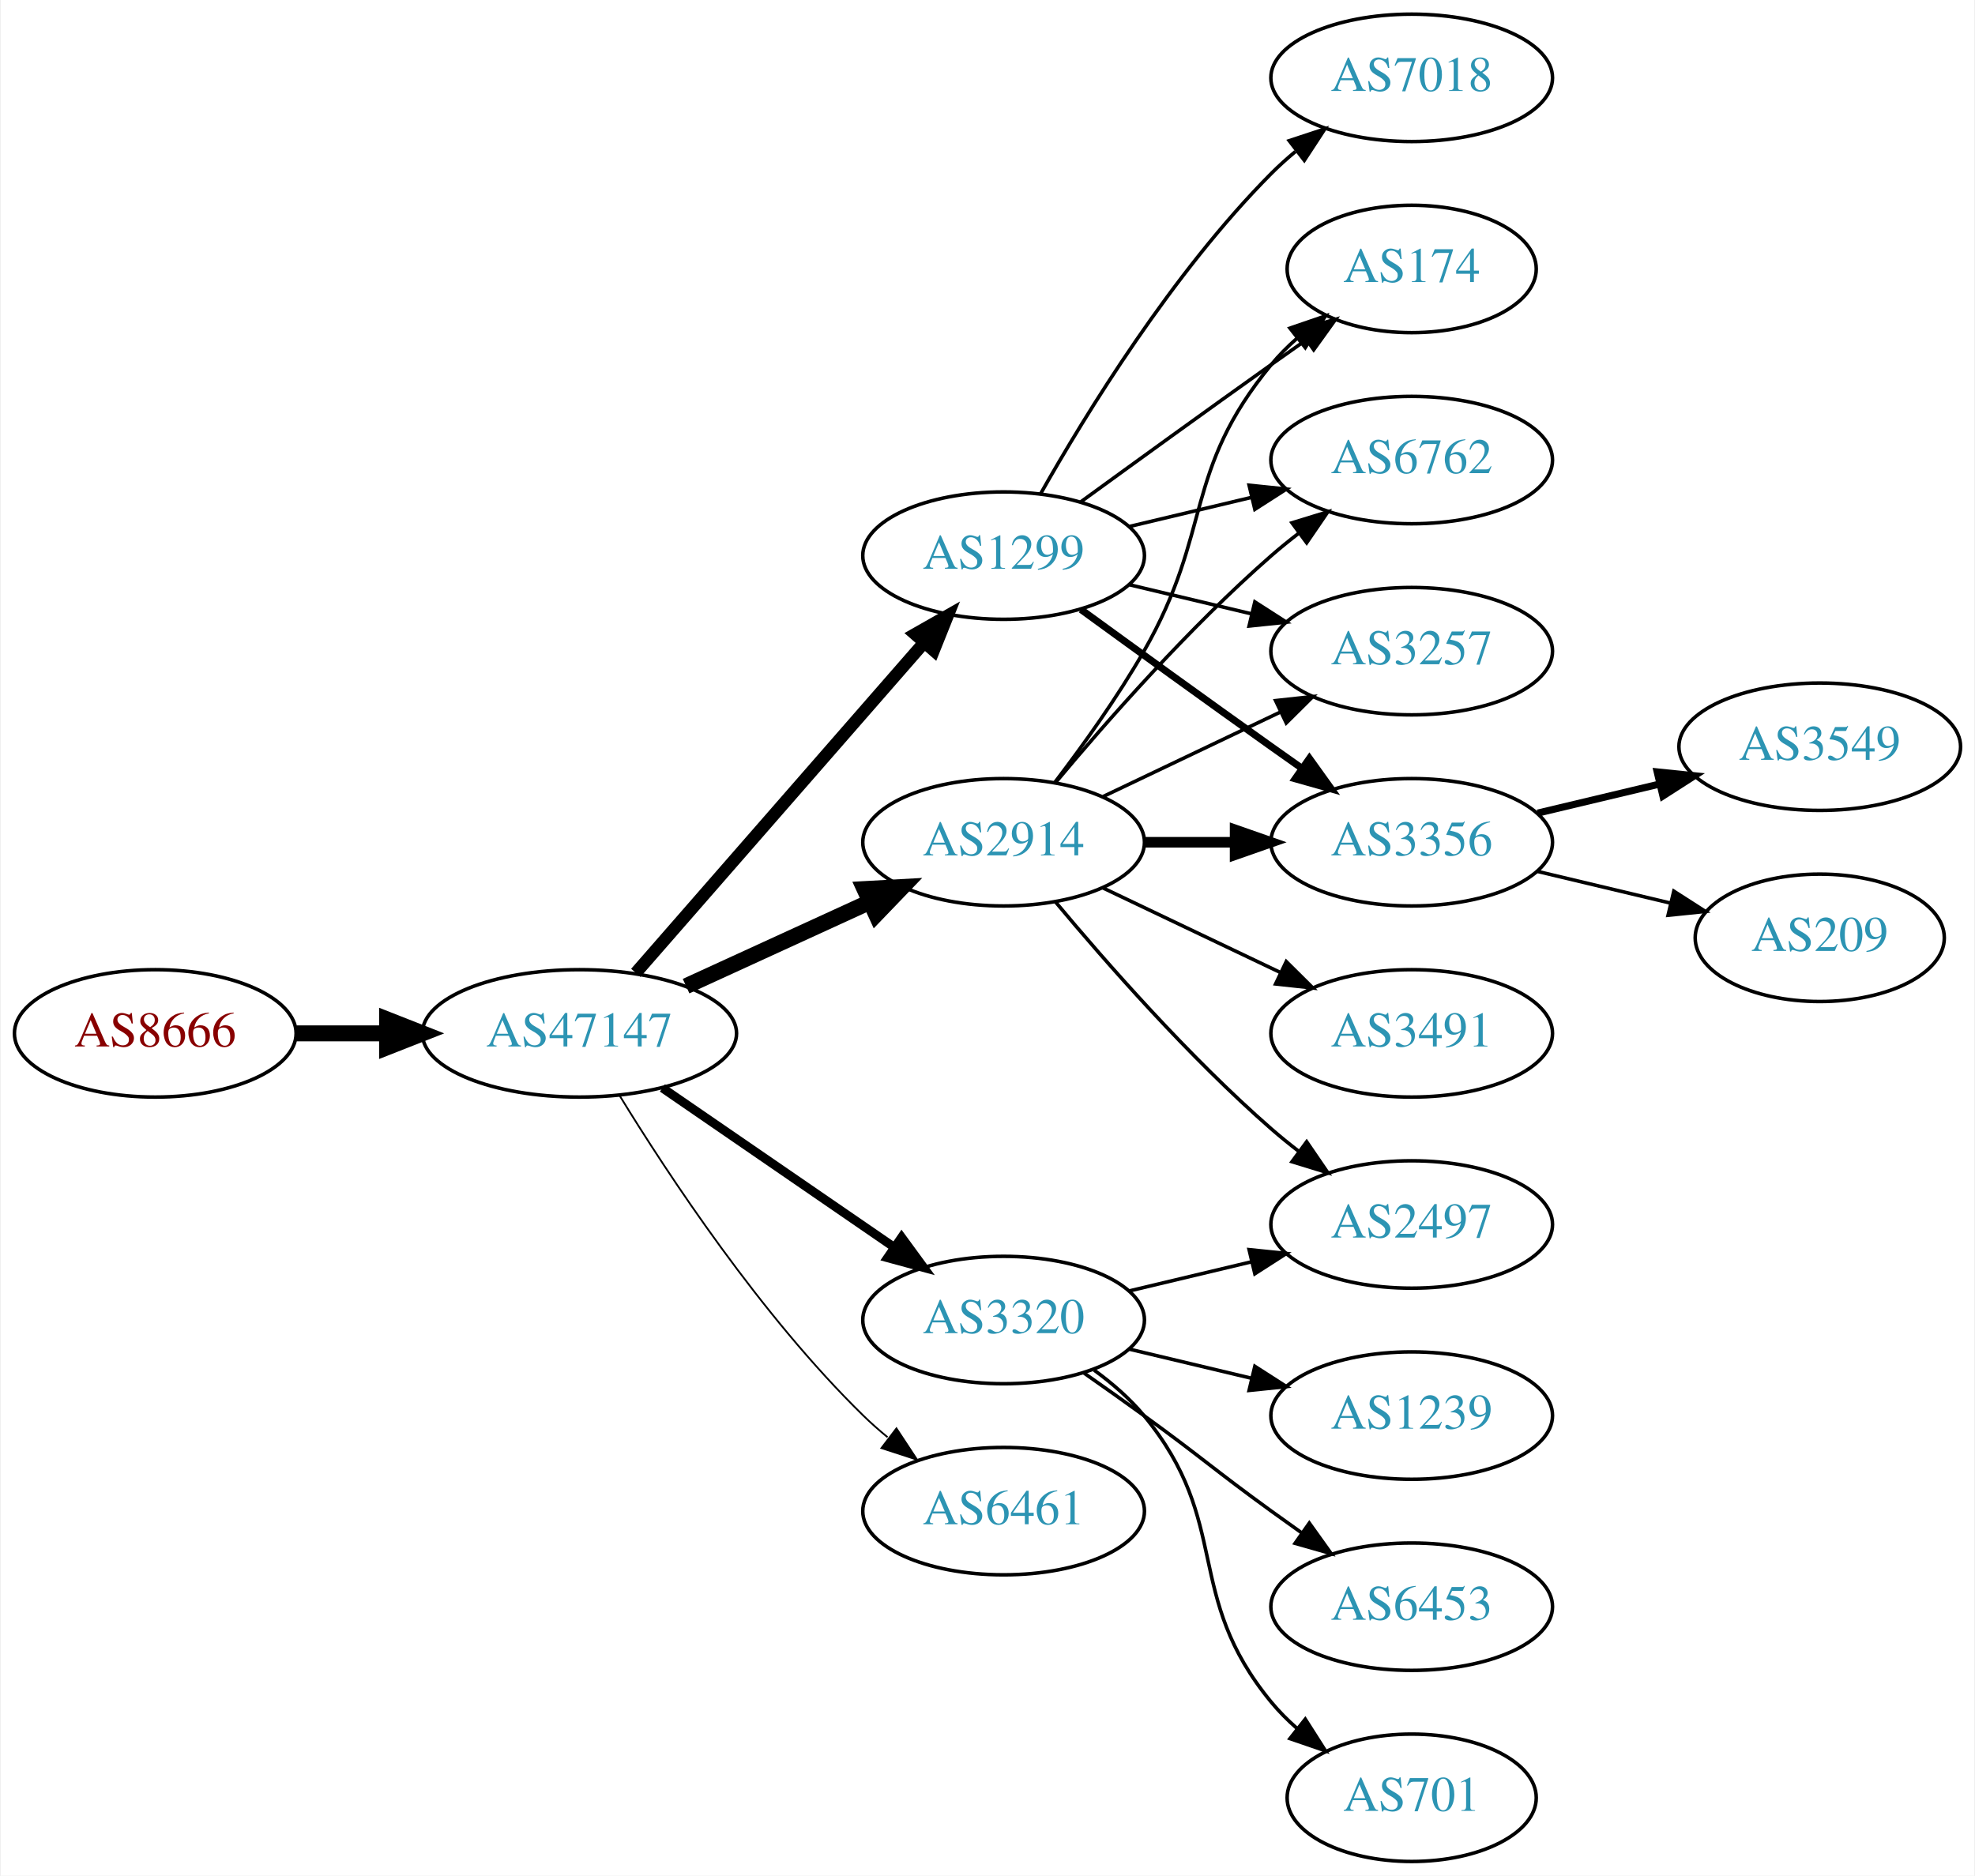
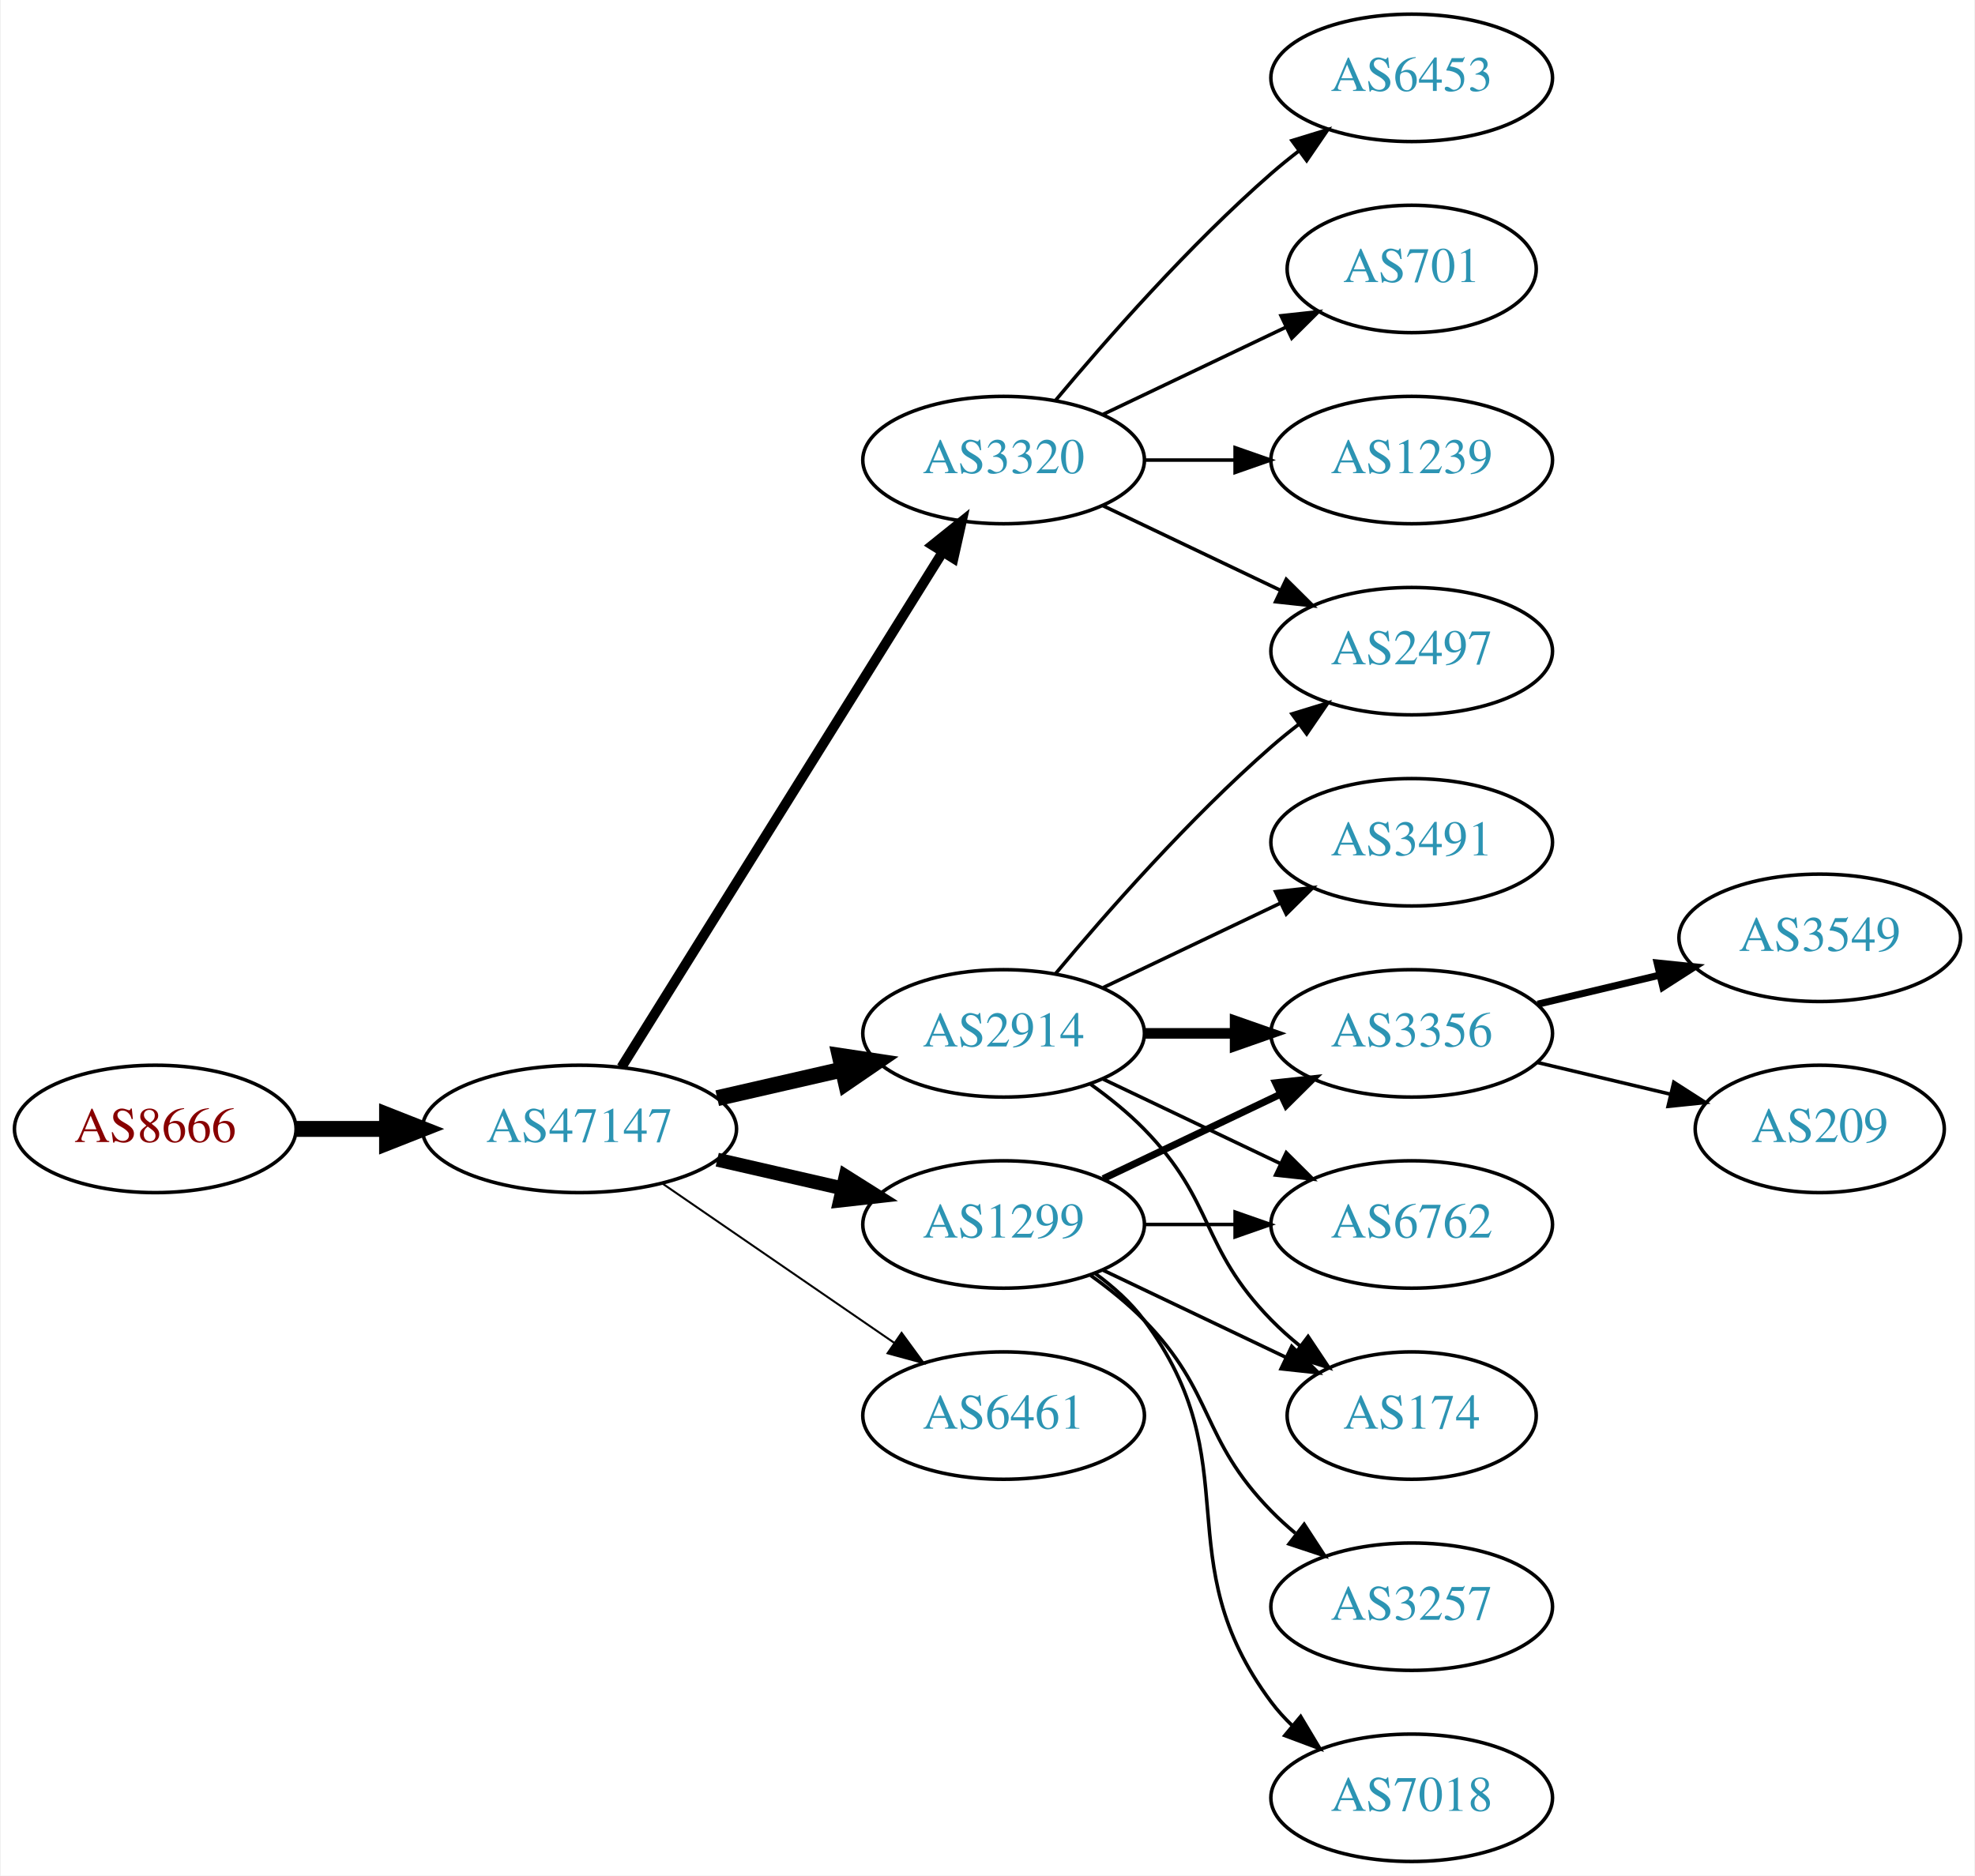
<svg xmlns="http://www.w3.org/2000/svg" xmlns:xlink="http://www.w3.org/1999/xlink" width="558pt" height="530pt" viewBox="0.00 0.00 557.56 530.00">
  <g id="graph0" class="graph" transform="scale(1 1) rotate(0) translate(4 526)">
    <polygon fill="white" stroke="none" points="-4,4 -4,-526 553.564,-526 553.564,4 -4,4" />
    <g id="node1" class="node">
      <g id="a_node1">
        <a xlink:href="/asn/8666" xlink:title="AS8666 ~ FiberLink GmbH [AT]">
-           <ellipse fill="#ffffff" stroke="black" cx="39.647" cy="-234" rx="39.794" ry="18" />
-           <text text-anchor="middle" x="39.647" y="-230.3" font-family="Times,serif" font-size="14.00" fill="#880000">AS8666</text>
+           <ellipse fill="#ffffff" stroke="black" cx="39.647" cy="-207" rx="39.794" ry="18" />
+           <text text-anchor="middle" x="39.647" y="-203.3" font-family="Times,serif" font-size="14.00" fill="#880000">AS8666</text>
        </a>
      </g>
    </g>
    <g id="node2" class="node">
      <g id="a_node2">
        <a xlink:href="/asn/47147" xlink:title="AS47147 ~ ANEXIA Internetdienstleistungs GmbH [AT]">
-           <ellipse fill="#ffffff" stroke="black" cx="159.489" cy="-234" rx="44.393" ry="18" />
-           <text text-anchor="middle" x="159.489" y="-230.3" font-family="Times,serif" font-size="14.00" fill="#2c94b3">AS47147</text>
+           <ellipse fill="#ffffff" stroke="black" cx="159.489" cy="-207" rx="44.393" ry="18" />
+           <text text-anchor="middle" x="159.489" y="-203.3" font-family="Times,serif" font-size="14.00" fill="#2c94b3">AS47147</text>
        </a>
      </g>
    </g>
    <g id="edge1" class="edge">
-       <path fill="none" stroke="black" stroke-width="4.5" d="M79.559,-234C87.662,-234 96.337,-234 104.863,-234" />
-       <polygon fill="black" stroke="black" stroke-width="4.5" points="105.141,-237.938 115.141,-234 105.141,-230.063 105.141,-237.938" />
+       <path fill="none" stroke="black" stroke-width="4.5" d="M79.559,-207C87.662,-207 96.337,-207 104.863,-207" />
+       <polygon fill="black" stroke="black" stroke-width="4.5" points="105.141,-210.938 115.141,-207 105.141,-203.063 105.141,-210.938" />
    </g>
    <g id="node3" class="node">
      <g id="a_node3">
-         <a xlink:href="/asn/1299" xlink:title="AS1299 ~ Telia Carrier [EU]">
-           <ellipse fill="#ffffff" stroke="black" cx="279.332" cy="-369" rx="39.794" ry="18" />
-           <text text-anchor="middle" x="279.332" y="-365.3" font-family="Times,serif" font-size="14.00" fill="#2c94b3">AS1299</text>
+         <a xlink:href="/asn/3320" xlink:title="AS3320 ~ DTAG [DE]">
+           <ellipse fill="#ffffff" stroke="black" cx="279.332" cy="-396" rx="39.794" ry="18" />
+           <text text-anchor="middle" x="279.332" y="-392.3" font-family="Times,serif" font-size="14.00" fill="#2c94b3">AS3320</text>
        </a>
      </g>
    </g>
    <g id="edge2" class="edge">
-       <path fill="none" stroke="black" stroke-width="3.5" d="M175.414,-251.098C195.956,-274.631 233.075,-317.155 256.672,-344.187" />
-       <polygon fill="black" stroke="black" stroke-width="3.5" points="254.315,-346.809 263.528,-352.041 259.589,-342.206 254.315,-346.809" />
+       <path fill="none" stroke="black" stroke-width="2.812" d="M171.364,-224.442C192.147,-257.775 237.608,-330.686 262.037,-369.866" />
+       <polygon fill="black" stroke="black" stroke-width="2.812" points="259.222,-371.966 267.483,-378.6 265.162,-368.263 259.222,-371.966" />
    </g>
    <g id="node4" class="node">
      <g id="a_node4">
-         <a xlink:href="/asn/2914" xlink:title="AS2914 ~ NTT America, Inc. [US]">
-           <ellipse fill="#ffffff" stroke="black" cx="279.332" cy="-288" rx="39.794" ry="18" />
-           <text text-anchor="middle" x="279.332" y="-284.3" font-family="Times,serif" font-size="14.00" fill="#2c94b3">AS2914</text>
+         <a xlink:href="/asn/1299" xlink:title="AS1299 ~ Telia Carrier [EU]">
+           <ellipse fill="#ffffff" stroke="black" cx="279.332" cy="-180" rx="39.794" ry="18" />
+           <text text-anchor="middle" x="279.332" y="-176.3" font-family="Times,serif" font-size="14.00" fill="#2c94b3">AS1299</text>
        </a>
      </g>
    </g>
    <g id="edge3" class="edge">
-       <path fill="none" stroke="black" stroke-width="4.5" d="M189.619,-247.348C205.23,-254.502 224.628,-263.391 241.3,-271.03" />
-       <polygon fill="black" stroke="black" stroke-width="4.5" points="240.02,-274.775 250.752,-275.362 243.301,-267.616 240.02,-274.775" />
+       <path fill="none" stroke="black" stroke-width="3.938" d="M198.424,-198.308C209.664,-195.733 222.077,-192.889 233.7,-190.226" />
+       <polygon fill="black" stroke="black" stroke-width="3.938" points="234.696,-193.588 243.662,-187.943 233.133,-186.765 234.696,-193.588" />
    </g>
    <g id="node5" class="node">
      <g id="a_node5">
-         <a xlink:href="/asn/3320" xlink:title="AS3320 ~ DTAG [DE]">
-           <ellipse fill="#ffffff" stroke="black" cx="279.332" cy="-153" rx="39.794" ry="18" />
-           <text text-anchor="middle" x="279.332" y="-149.3" font-family="Times,serif" font-size="14.00" fill="#2c94b3">AS3320</text>
+         <a xlink:href="/asn/2914" xlink:title="AS2914 ~ NTT America, Inc. [US]">
+           <ellipse fill="#ffffff" stroke="black" cx="279.332" cy="-234" rx="39.794" ry="18" />
+           <text text-anchor="middle" x="279.332" y="-230.3" font-family="Times,serif" font-size="14.00" fill="#2c94b3">AS2914</text>
        </a>
      </g>
    </g>
    <g id="edge4" class="edge">
-       <path fill="none" stroke="black" stroke-width="2.5" d="M182.932,-218.574C201.513,-205.802 228.074,-187.545 248.453,-173.537" />
-       <polygon fill="black" stroke="black" stroke-width="2.5" points="250.509,-176.371 256.768,-167.822 246.544,-170.602 250.509,-176.371" />
+       <path fill="none" stroke="black" stroke-width="4.5" d="M198.424,-215.692C209.664,-218.267 222.077,-221.111 233.7,-223.774" />
+       <polygon fill="black" stroke="black" stroke-width="4.5" points="233.035,-227.661 243.662,-226.057 234.794,-219.985 233.035,-227.661" />
    </g>
    <g id="node6" class="node">
      <g id="a_node6">
        <a xlink:href="/asn/6461" xlink:title="AS6461 ~ Zayo Bandwidth [US]">
-           <ellipse fill="#ffffff" stroke="black" cx="279.332" cy="-99" rx="39.794" ry="18" />
-           <text text-anchor="middle" x="279.332" y="-95.3" font-family="Times,serif" font-size="14.00" fill="#2c94b3">AS6461</text>
+           <ellipse fill="#ffffff" stroke="black" cx="279.332" cy="-126" rx="39.794" ry="18" />
+           <text text-anchor="middle" x="279.332" y="-122.3" font-family="Times,serif" font-size="14.00" fill="#2c94b3">AS6461</text>
        </a>
      </g>
    </g>
    <g id="edge5" class="edge">
-       <path fill="none" stroke="black" stroke-width="0.5" d="M170.755,-216.56C184.563,-194.009 210.752,-154.278 239.685,-126 241.825,-123.908 244.142,-121.863 246.542,-119.894" />
-       <polygon fill="black" stroke="black" stroke-width="0.5" points="249.053,-122.382 254.884,-113.536 244.809,-116.815 249.053,-122.382" />
+       <path fill="none" stroke="black" stroke-width="0.562" d="M182.932,-191.574C201.513,-178.802 228.074,-160.545 248.453,-146.537" />
+       <polygon fill="black" stroke="black" stroke-width="0.562" points="250.509,-149.371 256.768,-140.822 246.544,-143.602 250.509,-149.371" />
    </g>
    <g id="node7" class="node">
      <g id="a_node7">
-         <a xlink:href="/asn/174" xlink:title="AS174 ~ Cogent Communications [US]">
-           <ellipse fill="#ffffff" stroke="black" cx="394.625" cy="-450" rx="35.194" ry="18" />
-           <text text-anchor="middle" x="394.625" y="-446.3" font-family="Times,serif" font-size="14.00" fill="#2c94b3">AS174</text>
-         </a>
-       </g>
-     </g>
-     <g id="edge15" class="edge">
-       <path fill="none" stroke="black" d="M301.18,-384.222C316.114,-395.091 336.727,-410.025 354.978,-423 358.188,-425.282 361.557,-427.661 364.912,-430.018" />
-       <polygon fill="black" stroke="black" points="362.924,-432.899 373.123,-435.77 366.94,-427.166 362.924,-432.899" />
+         <a xlink:href="/asn/6453" xlink:title="AS6453 ~ TATA COMMUNICATIONS (AMERICA) INC [US]">
+           <ellipse fill="#ffffff" stroke="black" cx="394.625" cy="-504" rx="39.794" ry="18" />
+           <text text-anchor="middle" x="394.625" y="-500.3" font-family="Times,serif" font-size="14.00" fill="#2c94b3">AS6453</text>
+         </a>
+       </g>
+     </g>
+     <g id="edge6" class="edge">
+       <path fill="none" stroke="black" d="M293.962,-412.817C308.244,-429.929 331.791,-456.745 354.978,-477 357.444,-479.154 360.082,-481.294 362.78,-483.372" />
+       <polygon fill="black" stroke="black" points="360.805,-486.264 370.934,-489.37 364.953,-480.625 360.805,-486.264" />
    </g>
    <g id="node8" class="node">
      <g id="a_node8">
-         <a xlink:href="/asn/6762" xlink:title="AS6762 ~ TELECOM ITALIA SPARKLE S.p.A. [IT]">
-           <ellipse fill="#ffffff" stroke="black" cx="394.625" cy="-396" rx="39.794" ry="18" />
-           <text text-anchor="middle" x="394.625" y="-392.3" font-family="Times,serif" font-size="14.00" fill="#2c94b3">AS6762</text>
-         </a>
-       </g>
-     </g>
-     <g id="edge16" class="edge">
-       <path fill="none" stroke="black" d="M314.939,-377.248C325.81,-379.838 337.964,-382.735 349.407,-385.462" />
-       <polygon fill="black" stroke="black" points="348.69,-388.889 359.229,-387.803 350.313,-382.08 348.69,-388.889" />
+         <a xlink:href="/asn/701" xlink:title="AS701 ~ UUNET [US]">
+           <ellipse fill="#ffffff" stroke="black" cx="394.625" cy="-450" rx="35.194" ry="18" />
+           <text text-anchor="middle" x="394.625" y="-446.3" font-family="Times,serif" font-size="14.00" fill="#2c94b3">AS701</text>
+         </a>
+       </g>
+     </g>
+     <g id="edge7" class="edge">
+       <path fill="none" stroke="black" d="M307.468,-408.934C322.9,-416.29 342.385,-425.577 358.92,-433.459" />
+       <polygon fill="black" stroke="black" points="357.729,-436.768 368.262,-437.911 360.741,-430.449 357.729,-436.768" />
+     </g>
+     <g id="node9" class="node">
+       <g id="a_node9">
+         <a xlink:href="/asn/2497" xlink:title="AS2497 ~ Internet Initiative Japan Inc. [JP]">
+           <ellipse fill="#ffffff" stroke="black" cx="394.625" cy="-342" rx="39.794" ry="18" />
+           <text text-anchor="middle" x="394.625" y="-338.3" font-family="Times,serif" font-size="14.00" fill="#2c94b3">AS2497</text>
+         </a>
+       </g>
+     </g>
+     <g id="edge8" class="edge">
+       <path fill="none" stroke="black" d="M307.468,-383.066C322.462,-375.919 341.283,-366.948 357.506,-359.215" />
+       <polygon fill="black" stroke="black" points="359.188,-362.291 366.71,-354.829 356.177,-355.972 359.188,-362.291" />
    </g>
    <g id="node10" class="node">
      <g id="a_node10">
-         <a xlink:href="/asn/3257" xlink:title="AS3257 ~ GTT [DE]">
-           <ellipse fill="#ffffff" stroke="black" cx="394.625" cy="-342" rx="39.794" ry="18" />
-           <text text-anchor="middle" x="394.625" y="-338.3" font-family="Times,serif" font-size="14.00" fill="#2c94b3">AS3257</text>
-         </a>
-       </g>
-     </g>
-     <g id="edge12" class="edge">
-       <path fill="none" stroke="black" d="M314.939,-360.752C325.81,-358.162 337.964,-355.265 349.407,-352.538" />
-       <polygon fill="black" stroke="black" points="350.313,-355.92 359.229,-350.197 348.69,-349.111 350.313,-355.92" />
+         <a xlink:href="/asn/1239" xlink:title="AS1239 ~ Sprint [US]">
+           <ellipse fill="#ffffff" stroke="black" cx="394.625" cy="-396" rx="39.794" ry="18" />
+           <text text-anchor="middle" x="394.625" y="-392.3" font-family="Times,serif" font-size="14.00" fill="#2c94b3">AS1239</text>
+         </a>
+       </g>
+     </g>
+     <g id="edge9" class="edge">
+       <path fill="none" stroke="black" d="M319.004,-396C327.207,-396 335.971,-396 344.503,-396" />
+       <polygon fill="black" stroke="black" points="344.742,-399.5 354.742,-396 344.742,-392.5 344.742,-399.5" />
+     </g>
+     <g id="node11" class="node">
+       <g id="a_node11">
+         <a xlink:href="/asn/3356" xlink:title="AS3356 ~ Level 3 Parent, LLC [US]">
+           <ellipse fill="#ffffff" stroke="black" cx="394.625" cy="-234" rx="39.794" ry="18" />
+           <text text-anchor="middle" x="394.625" y="-230.3" font-family="Times,serif" font-size="14.00" fill="#2c94b3">AS3356</text>
+         </a>
+       </g>
+     </g>
+     <g id="edge10" class="edge">
+       <path fill="none" stroke="black" stroke-width="2" d="M307.468,-192.934C322.462,-200.081 341.283,-209.052 357.506,-216.785" />
+       <polygon fill="black" stroke="black" stroke-width="2" points="356.177,-220.028 366.71,-221.171 359.188,-213.709 356.177,-220.028" />
    </g>
    <g id="node12" class="node">
      <g id="a_node12">
-         <a xlink:href="/asn/3356" xlink:title="AS3356 ~ Level 3 Parent, LLC [US]">
-           <ellipse fill="#ffffff" stroke="black" cx="394.625" cy="-288" rx="39.794" ry="18" />
-           <text text-anchor="middle" x="394.625" y="-284.3" font-family="Times,serif" font-size="14.00" fill="#2c94b3">AS3356</text>
-         </a>
-       </g>
-     </g>
-     <g id="edge14" class="edge">
-       <path fill="none" stroke="black" stroke-width="2" d="M301.18,-353.778C316.114,-342.909 336.727,-327.975 354.978,-315 357.799,-312.995 360.742,-310.915 363.69,-308.841" />
-       <polygon fill="black" stroke="black" stroke-width="2" points="365.736,-311.681 371.914,-303.074 361.717,-305.95 365.736,-311.681" />
+         <a xlink:href="/asn/3257" xlink:title="AS3257 ~ GTT [DE]">
+           <ellipse fill="#ffffff" stroke="black" cx="394.625" cy="-72" rx="39.794" ry="18" />
+           <text text-anchor="middle" x="394.625" y="-68.3" font-family="Times,serif" font-size="14.00" fill="#2c94b3">AS3257</text>
+         </a>
+       </g>
+     </g>
+     <g id="edge11" class="edge">
+       <path fill="none" stroke="black" d="M303.926,-165.611C309.182,-161.852 314.513,-157.563 318.978,-153 339.151,-132.383 334.806,-119.617 354.978,-99 357.071,-96.861 359.354,-94.782 361.731,-92.79" />
+       <polygon fill="black" stroke="black" points="364.249,-95.268 370.031,-86.389 359.974,-89.725 364.249,-95.268" />
    </g>
    <g id="node13" class="node">
      <g id="a_node13">
-         <a xlink:href="/asn/7018" xlink:title="AS7018 ~ AT&amp;T Services, Inc. [US]">
-           <ellipse fill="#ffffff" stroke="black" cx="394.625" cy="-504" rx="39.794" ry="18" />
-           <text text-anchor="middle" x="394.625" y="-500.3" font-family="Times,serif" font-size="14.00" fill="#2c94b3">AS7018</text>
-         </a>
-       </g>
-     </g>
-     <g id="edge13" class="edge">
-       <path fill="none" stroke="black" d="M289.791,-386.49C302.573,-409.096 327.005,-448.886 354.978,-477 357.089,-479.121 359.385,-481.188 361.77,-483.171" />
-       <polygon fill="black" stroke="black" points="360.023,-486.242 370.086,-489.556 364.286,-480.69 360.023,-486.242" />
-     </g>
-     <g id="edge6" class="edge">
-       <path fill="none" stroke="black" d="M293.793,-304.913C301.686,-315.27 311.535,-328.992 318.978,-342 338.543,-376.194 329.913,-392.606 354.978,-423 357.113,-425.589 359.556,-428.041 362.152,-430.334" />
-       <polygon fill="black" stroke="black" points="360.229,-433.275 370.251,-436.712 364.56,-427.775 360.229,-433.275" />
-     </g>
-     <g id="edge7" class="edge">
-       <path fill="none" stroke="black" d="M293.962,-304.817C308.244,-321.929 331.791,-348.745 354.978,-369 357.444,-371.154 360.082,-373.294 362.78,-375.372" />
-       <polygon fill="black" stroke="black" points="360.805,-378.264 370.934,-381.37 364.953,-372.625 360.805,-378.264" />
-     </g>
-     <g id="node9" class="node">
-       <g id="a_node9">
-         <a xlink:href="/asn/3491" xlink:title="AS3491 ~ PCCW Global, Inc. [US]">
-           <ellipse fill="#ffffff" stroke="black" cx="394.625" cy="-234" rx="39.794" ry="18" />
-           <text text-anchor="middle" x="394.625" y="-230.3" font-family="Times,serif" font-size="14.00" fill="#2c94b3">AS3491</text>
-         </a>
-       </g>
-     </g>
-     <g id="edge8" class="edge">
-       <path fill="none" stroke="black" d="M307.468,-275.066C322.462,-267.919 341.283,-258.948 357.506,-251.215" />
-       <polygon fill="black" stroke="black" points="359.188,-254.291 366.71,-246.829 356.177,-247.972 359.188,-254.291" />
-     </g>
-     <g id="edge9" class="edge">
-       <path fill="none" stroke="black" d="M307.468,-300.934C322.462,-308.081 341.283,-317.052 357.506,-324.785" />
-       <polygon fill="black" stroke="black" points="356.177,-328.028 366.71,-329.171 359.188,-321.709 356.177,-328.028" />
-     </g>
-     <g id="node11" class="node">
-       <g id="a_node11">
-         <a xlink:href="/asn/2497" xlink:title="AS2497 ~ Internet Initiative Japan Inc. [JP]">
+         <a xlink:href="/asn/6762" xlink:title="AS6762 ~ TELECOM ITALIA SPARKLE S.p.A. [IT]">
          <ellipse fill="#ffffff" stroke="black" cx="394.625" cy="-180" rx="39.794" ry="18" />
-           <text text-anchor="middle" x="394.625" y="-176.3" font-family="Times,serif" font-size="14.00" fill="#2c94b3">AS2497</text>
-         </a>
-       </g>
-     </g>
-     <g id="edge10" class="edge">
-       <path fill="none" stroke="black" d="M293.962,-271.183C308.244,-254.071 331.791,-227.255 354.978,-207 357.444,-204.846 360.082,-202.706 362.78,-200.628" />
-       <polygon fill="black" stroke="black" points="364.953,-203.375 370.934,-194.63 360.805,-197.736 364.953,-203.375" />
-     </g>
-     <g id="edge11" class="edge">
-       <path fill="none" stroke="black" stroke-width="3" d="M319.004,-288C327.207,-288 335.971,-288 344.503,-288" />
-       <polygon fill="black" stroke="black" stroke-width="3" points="344.742,-291.5 354.742,-288 344.742,-284.5 344.742,-291.5" />
-     </g>
-     <g id="edge17" class="edge">
-       <path fill="none" stroke="black" d="M314.939,-161.248C325.81,-163.838 337.964,-166.735 349.407,-169.462" />
-       <polygon fill="black" stroke="black" points="348.69,-172.889 359.229,-171.803 350.313,-166.08 348.69,-172.889" />
+           <text text-anchor="middle" x="394.625" y="-176.3" font-family="Times,serif" font-size="14.00" fill="#2c94b3">AS6762</text>
+         </a>
+       </g>
+     </g>
+     <g id="edge12" class="edge">
+       <path fill="none" stroke="black" d="M319.004,-180C327.207,-180 335.971,-180 344.503,-180" />
+       <polygon fill="black" stroke="black" points="344.742,-183.5 354.742,-180 344.742,-176.5 344.742,-183.5" />
    </g>
    <g id="node14" class="node">
      <g id="a_node14">
-         <a xlink:href="/asn/1239" xlink:title="AS1239 ~ Sprint [US]">
-           <ellipse fill="#ffffff" stroke="black" cx="394.625" cy="-126" rx="39.794" ry="18" />
-           <text text-anchor="middle" x="394.625" y="-122.3" font-family="Times,serif" font-size="14.00" fill="#2c94b3">AS1239</text>
-         </a>
-       </g>
-     </g>
-     <g id="edge18" class="edge">
-       <path fill="none" stroke="black" d="M314.939,-144.752C325.81,-142.162 337.964,-139.265 349.407,-136.538" />
-       <polygon fill="black" stroke="black" points="350.313,-139.92 359.229,-134.197 348.69,-133.111 350.313,-139.92" />
+         <a xlink:href="/asn/7018" xlink:title="AS7018 ~ AT&amp;T Services, Inc. [US]">
+           <ellipse fill="#ffffff" stroke="black" cx="394.625" cy="-18" rx="39.794" ry="18" />
+           <text text-anchor="middle" x="394.625" y="-14.3" font-family="Times,serif" font-size="14.00" fill="#2c94b3">AS7018</text>
+         </a>
+       </g>
+     </g>
+     <g id="edge13" class="edge">
+       <path fill="none" stroke="black" d="M305.262,-166.118C310.338,-162.389 315.256,-157.984 318.978,-153 349.249,-112.458 324.707,-85.542 354.978,-45 356.723,-42.664 358.73,-40.455 360.893,-38.383" />
+       <polygon fill="black" stroke="black" points="363.253,-40.973 368.694,-31.882 358.771,-35.595 363.253,-40.973" />
    </g>
    <g id="node15" class="node">
      <g id="a_node15">
-         <a xlink:href="/asn/6453" xlink:title="AS6453 ~ TATA COMMUNICATIONS (AMERICA) INC [US]">
-           <ellipse fill="#ffffff" stroke="black" cx="394.625" cy="-72" rx="39.794" ry="18" />
-           <text text-anchor="middle" x="394.625" y="-68.3" font-family="Times,serif" font-size="14.00" fill="#2c94b3">AS6453</text>
-         </a>
-       </g>
+         <a xlink:href="/asn/174" xlink:title="AS174 ~ Cogent Communications [US]">
+           <ellipse fill="#ffffff" stroke="black" cx="394.625" cy="-126" rx="35.194" ry="18" />
+           <text text-anchor="middle" x="394.625" y="-122.3" font-family="Times,serif" font-size="14.00" fill="#2c94b3">AS174</text>
+         </a>
+       </g>
+     </g>
+     <g id="edge14" class="edge">
+       <path fill="none" stroke="black" d="M307.468,-167.066C322.9,-159.71 342.385,-150.423 358.92,-142.541" />
+       <polygon fill="black" stroke="black" points="360.741,-145.551 368.262,-138.089 357.729,-139.232 360.741,-145.551" />
    </g>
    <g id="edge19" class="edge">
-       <path fill="none" stroke="black" d="M302.089,-137.991C307.623,-134.121 313.542,-129.936 318.978,-126 335.178,-114.271 338.778,-110.729 354.978,-99 357.781,-96.971 360.712,-94.875 363.653,-92.79" />
-       <polygon fill="black" stroke="black" points="365.704,-95.627 371.868,-87.009 361.675,-89.903 365.704,-95.627" />
+       <path fill="none" stroke="black" d="M293.962,-250.817C308.244,-267.929 331.791,-294.745 354.978,-315 357.444,-317.154 360.082,-319.294 362.78,-321.372" />
+       <polygon fill="black" stroke="black" points="360.805,-324.264 370.934,-327.37 364.953,-318.625 360.805,-324.264" />
+     </g>
+     <g id="edge17" class="edge">
+       <path fill="none" stroke="black" stroke-width="3" d="M319.004,-234C327.207,-234 335.971,-234 344.503,-234" />
+       <polygon fill="black" stroke="black" stroke-width="3" points="344.742,-237.5 354.742,-234 344.742,-230.5 344.742,-237.5" />
+     </g>
+     <g id="edge21" class="edge">
+       <path fill="none" stroke="black" d="M307.468,-221.066C322.462,-213.919 341.283,-204.948 357.506,-197.215" />
+       <polygon fill="black" stroke="black" points="359.188,-200.291 366.71,-192.829 356.177,-193.972 359.188,-200.291" />
+     </g>
+     <g id="edge18" class="edge">
+       <path fill="none" stroke="black" d="M303.926,-219.611C309.182,-215.852 314.513,-211.563 318.978,-207 339.151,-186.383 334.806,-173.617 354.978,-153 357.457,-150.466 360.204,-148.017 363.056,-145.696" />
+       <polygon fill="black" stroke="black" points="365.359,-148.343 371.242,-139.532 361.148,-142.752 365.359,-148.343" />
+     </g>
+     <g id="node18" class="node">
+       <g id="a_node18">
+         <a xlink:href="/asn/3491" xlink:title="AS3491 ~ PCCW Global, Inc. [US]">
+           <ellipse fill="#ffffff" stroke="black" cx="394.625" cy="-288" rx="39.794" ry="18" />
+           <text text-anchor="middle" x="394.625" y="-284.3" font-family="Times,serif" font-size="14.00" fill="#2c94b3">AS3491</text>
+         </a>
+       </g>
+     </g>
+     <g id="edge20" class="edge">
+       <path fill="none" stroke="black" d="M307.468,-246.934C322.462,-254.081 341.283,-263.052 357.506,-270.785" />
+       <polygon fill="black" stroke="black" points="356.177,-274.028 366.71,-275.171 359.188,-267.709 356.177,-274.028" />
    </g>
    <g id="node16" class="node">
      <g id="a_node16">
-         <a xlink:href="/asn/701" xlink:title="AS701 ~ UUNET [US]">
-           <ellipse fill="#ffffff" stroke="black" cx="394.625" cy="-18" rx="35.194" ry="18" />
-           <text text-anchor="middle" x="394.625" y="-14.3" font-family="Times,serif" font-size="14.00" fill="#2c94b3">AS701</text>
-         </a>
-       </g>
-     </g>
-     <g id="edge20" class="edge">
-       <path fill="none" stroke="black" d="M304.912,-138.844C310.007,-135.128 315.02,-130.799 318.978,-126 344.043,-95.606 329.913,-75.394 354.978,-45 357.113,-42.411 359.556,-39.959 362.152,-37.666" />
-       <polygon fill="black" stroke="black" points="364.56,-40.224 370.251,-31.288 360.229,-34.725 364.56,-40.224" />
+         <a xlink:href="/asn/3549" xlink:title="AS3549 ~ Level 3 Parent, LLC [US]">
+           <ellipse fill="#ffffff" stroke="black" cx="509.918" cy="-261" rx="39.794" ry="18" />
+           <text text-anchor="middle" x="509.918" y="-257.3" font-family="Times,serif" font-size="14.00" fill="#2c94b3">AS3549</text>
+         </a>
+       </g>
+     </g>
+     <g id="edge15" class="edge">
+       <path fill="none" stroke="black" stroke-width="2" d="M430.232,-242.248C441.103,-244.838 453.257,-247.735 464.7,-250.462" />
+       <polygon fill="black" stroke="black" stroke-width="2" points="463.983,-253.889 474.522,-252.803 465.606,-247.08 463.983,-253.889" />
    </g>
    <g id="node17" class="node">
      <g id="a_node17">
-         <a xlink:href="/asn/3549" xlink:title="AS3549 ~ Level 3 Parent, LLC [US]">
-           <ellipse fill="#ffffff" stroke="black" cx="509.918" cy="-315" rx="39.794" ry="18" />
-           <text text-anchor="middle" x="509.918" y="-311.3" font-family="Times,serif" font-size="14.00" fill="#2c94b3">AS3549</text>
-         </a>
-       </g>
-     </g>
-     <g id="edge21" class="edge">
-       <path fill="none" stroke="black" stroke-width="2" d="M430.232,-296.248C441.103,-298.838 453.257,-301.735 464.7,-304.462" />
-       <polygon fill="black" stroke="black" stroke-width="2" points="463.983,-307.889 474.522,-306.803 465.606,-301.08 463.983,-307.889" />
-     </g>
-     <g id="node18" class="node">
-       <g id="a_node18">
        <a xlink:href="/asn/209" xlink:title="AS209 ~ CenturyLink Communications, LLC [US]">
-           <ellipse fill="#ffffff" stroke="black" cx="509.918" cy="-261" rx="35.194" ry="18" />
-           <text text-anchor="middle" x="509.918" y="-257.3" font-family="Times,serif" font-size="14.00" fill="#2c94b3">AS209</text>
-         </a>
-       </g>
-     </g>
-     <g id="edge22" class="edge">
-       <path fill="none" stroke="black" d="M430.232,-279.752C442.026,-276.942 455.331,-273.771 467.599,-270.847" />
-       <polygon fill="black" stroke="black" points="468.687,-274.186 477.604,-268.463 467.065,-267.376 468.687,-274.186" />
+           <ellipse fill="#ffffff" stroke="black" cx="509.918" cy="-207" rx="35.194" ry="18" />
+           <text text-anchor="middle" x="509.918" y="-203.3" font-family="Times,serif" font-size="14.00" fill="#2c94b3">AS209</text>
+         </a>
+       </g>
+     </g>
+     <g id="edge16" class="edge">
+       <path fill="none" stroke="black" d="M430.232,-225.752C442.026,-222.942 455.331,-219.771 467.599,-216.847" />
+       <polygon fill="black" stroke="black" points="468.687,-220.186 477.604,-214.463 467.065,-213.376 468.687,-220.186" />
    </g>
  </g>
</svg>
